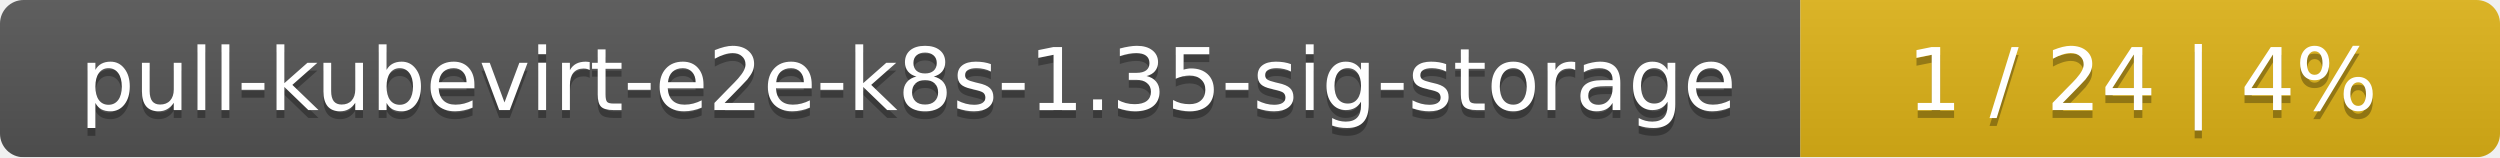
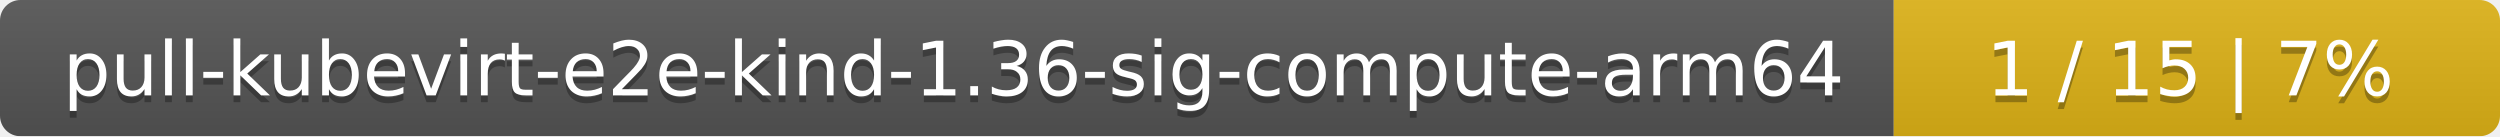
- <svg xmlns="http://www.w3.org/2000/svg" width="318" height="20">
+ <svg xmlns="http://www.w3.org/2000/svg" width="367" height="20">
  <linearGradient id="smooth" x2="0" y2="100%">
    <stop offset="0" stop-color="#bbb" stop-opacity=".1" />
    <stop offset="1" stop-opacity=".1" />
  </linearGradient>
  <mask id="round">
-     <rect width="318" height="20" rx="3" fill="#fff" />
+     <rect width="367" height="20" rx="3" fill="#fff" />
  </mask>
  <g mask="url(#round)">
-     <rect width="229" height="20" fill="#555" />
-     <rect x="229" width="89" height="20" fill="#dfb317" />
-     <rect width="318" height="20" fill="url(#smooth)" />
+     <rect width="278" height="20" fill="#555" />
+     <rect x="278" width="89" height="20" fill="#dfb317" />
+     <rect width="367" height="20" fill="url(#smooth)" />
  </g>
  <g fill="#fff" text-anchor="middle" font-family="DejaVu Sans,Verdana,Geneva,sans-serif" font-size="11">
-     <text x="115.5" y="15" fill="#010101" fill-opacity=".3">pull-kubevirt-e2e-k8s-1.35-sig-storage</text>
-     <text x="115.5" y="14">pull-kubevirt-e2e-k8s-1.35-sig-storage</text>
-     <text x="272.5" y="15" fill="#010101" fill-opacity=".3">1 / 24    |    4%</text>
-     <text x="272.5" y="14">1 / 24    |    4%</text>
+     <text x="140" y="15" fill="#010101" fill-opacity=".3">pull-kubevirt-e2e-kind-1.36-sig-compute-arm64</text>
+     <text x="140" y="14">pull-kubevirt-e2e-kind-1.36-sig-compute-arm64</text>
+     <text x="321.5" y="15" fill="#010101" fill-opacity=".3">1 / 15    |    7%</text>
+     <text x="321.5" y="14">1 / 15    |    7%</text>
  </g>
</svg>
